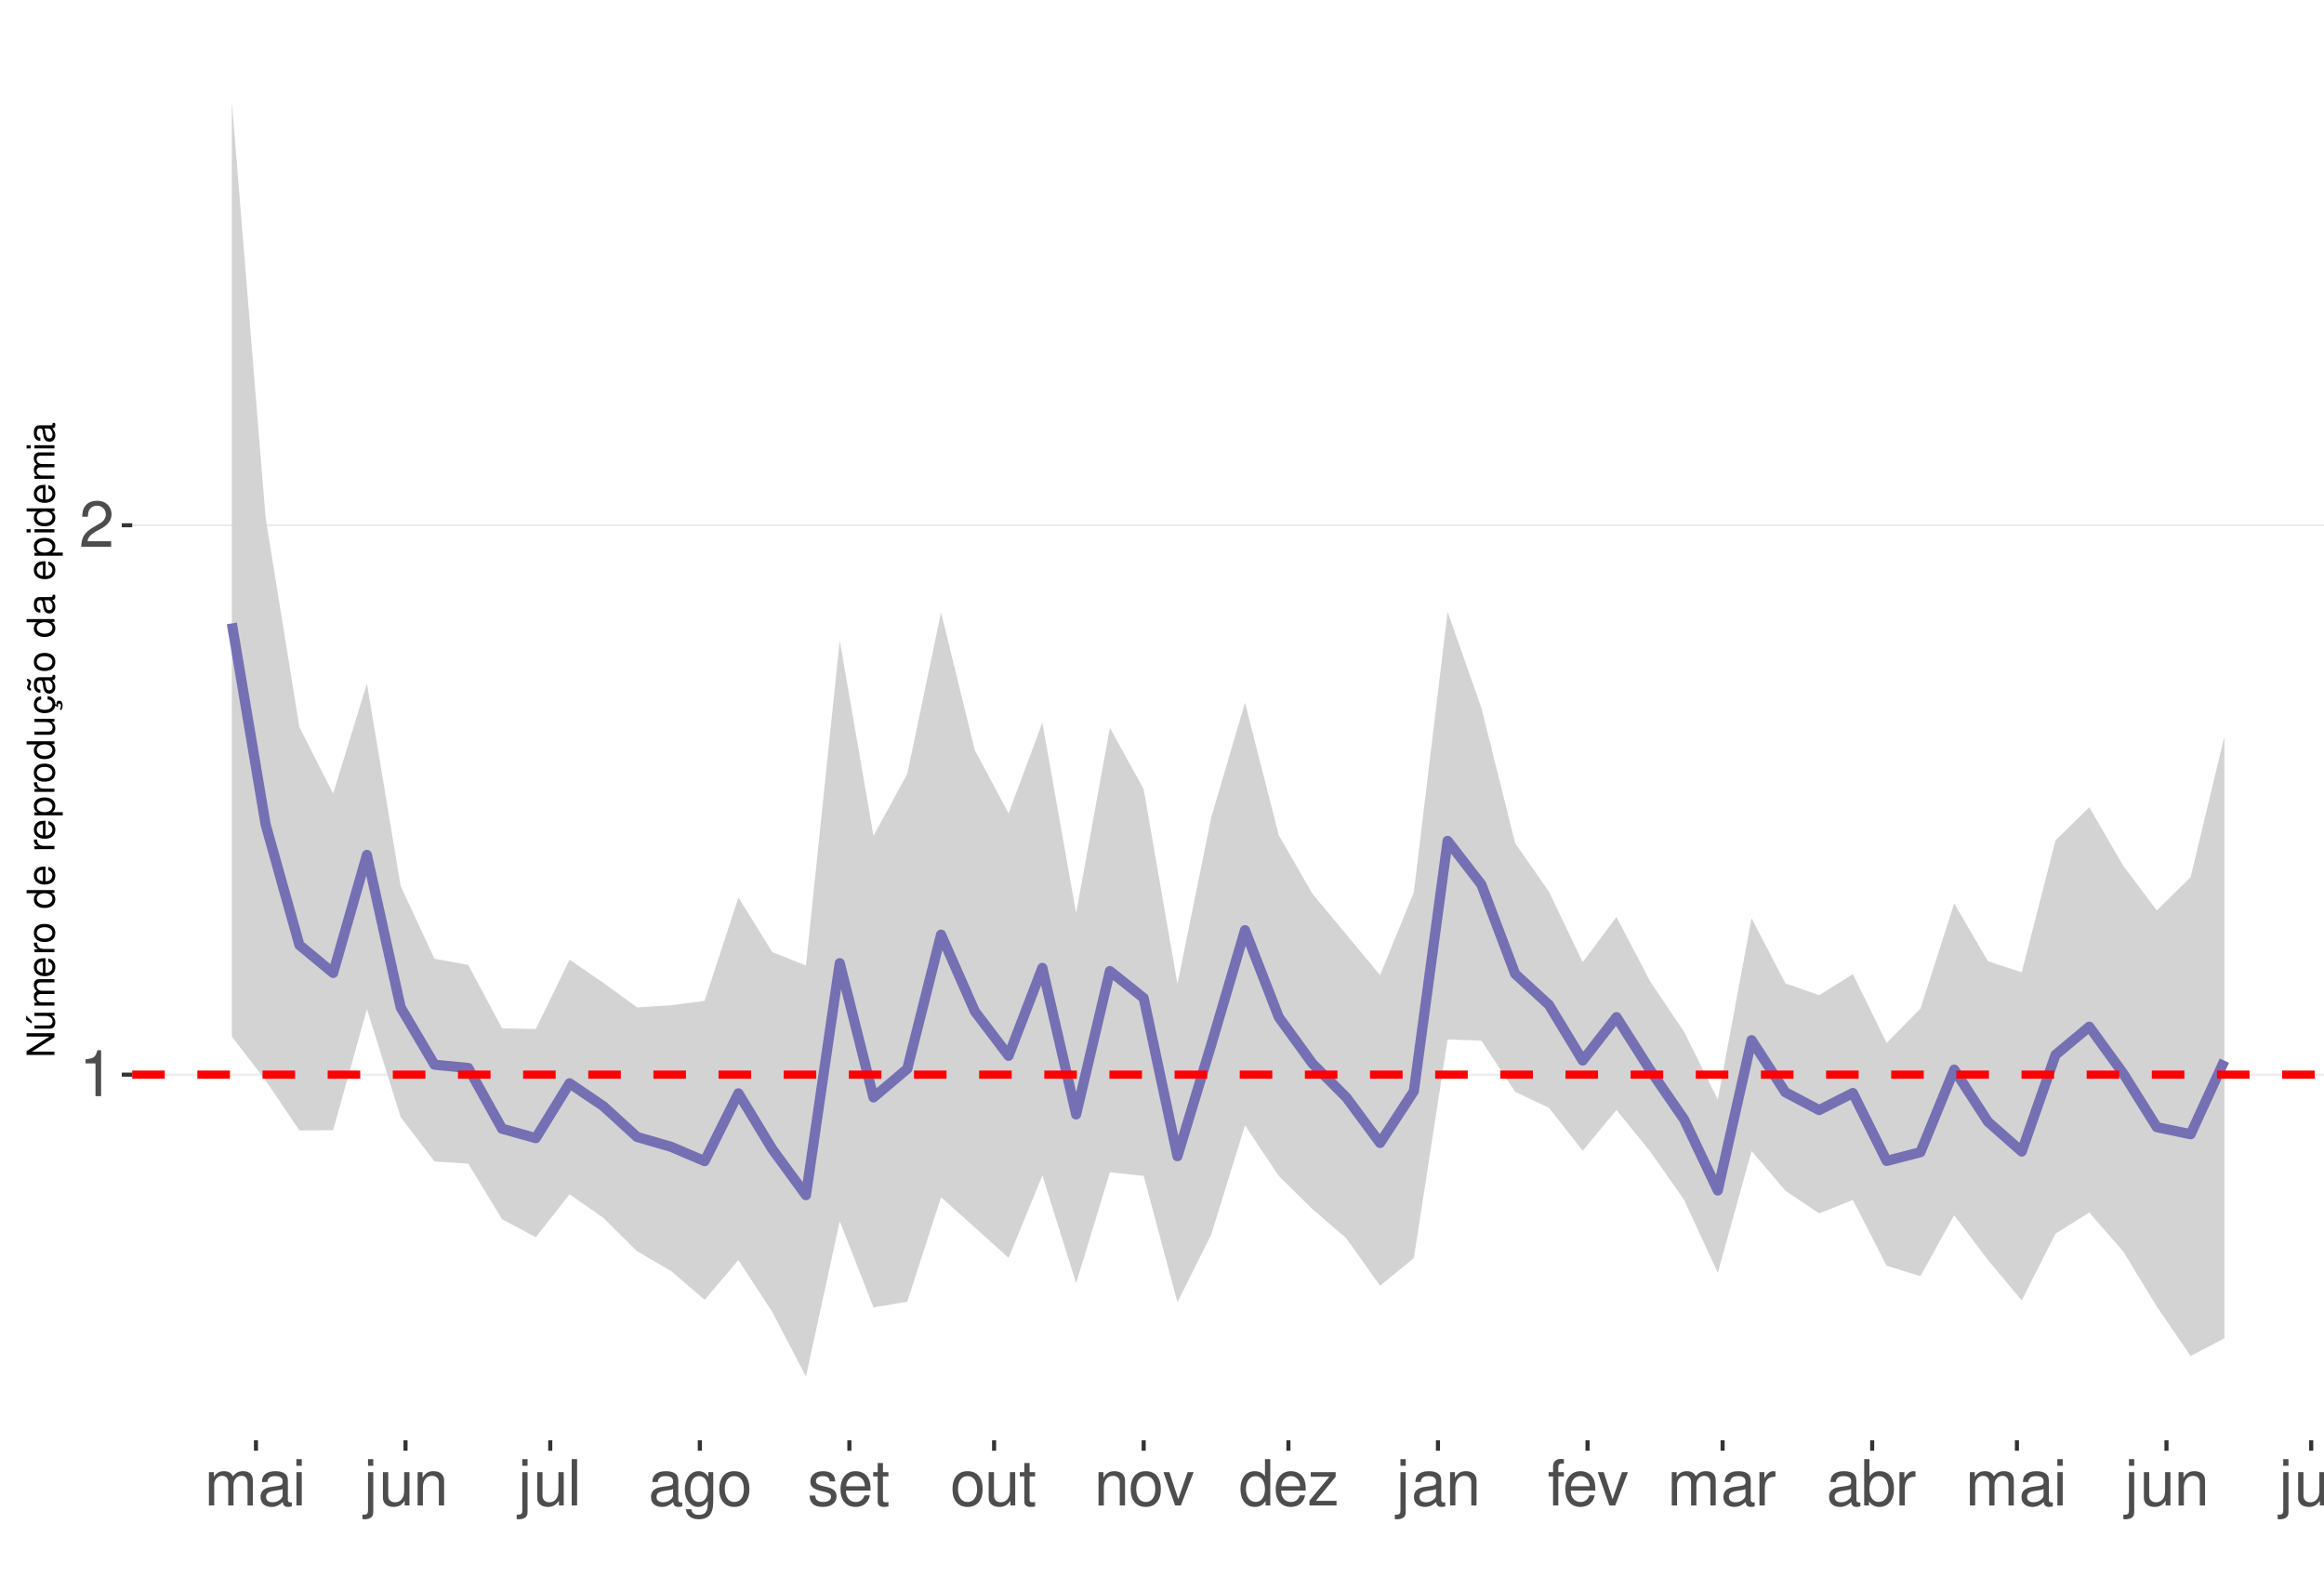
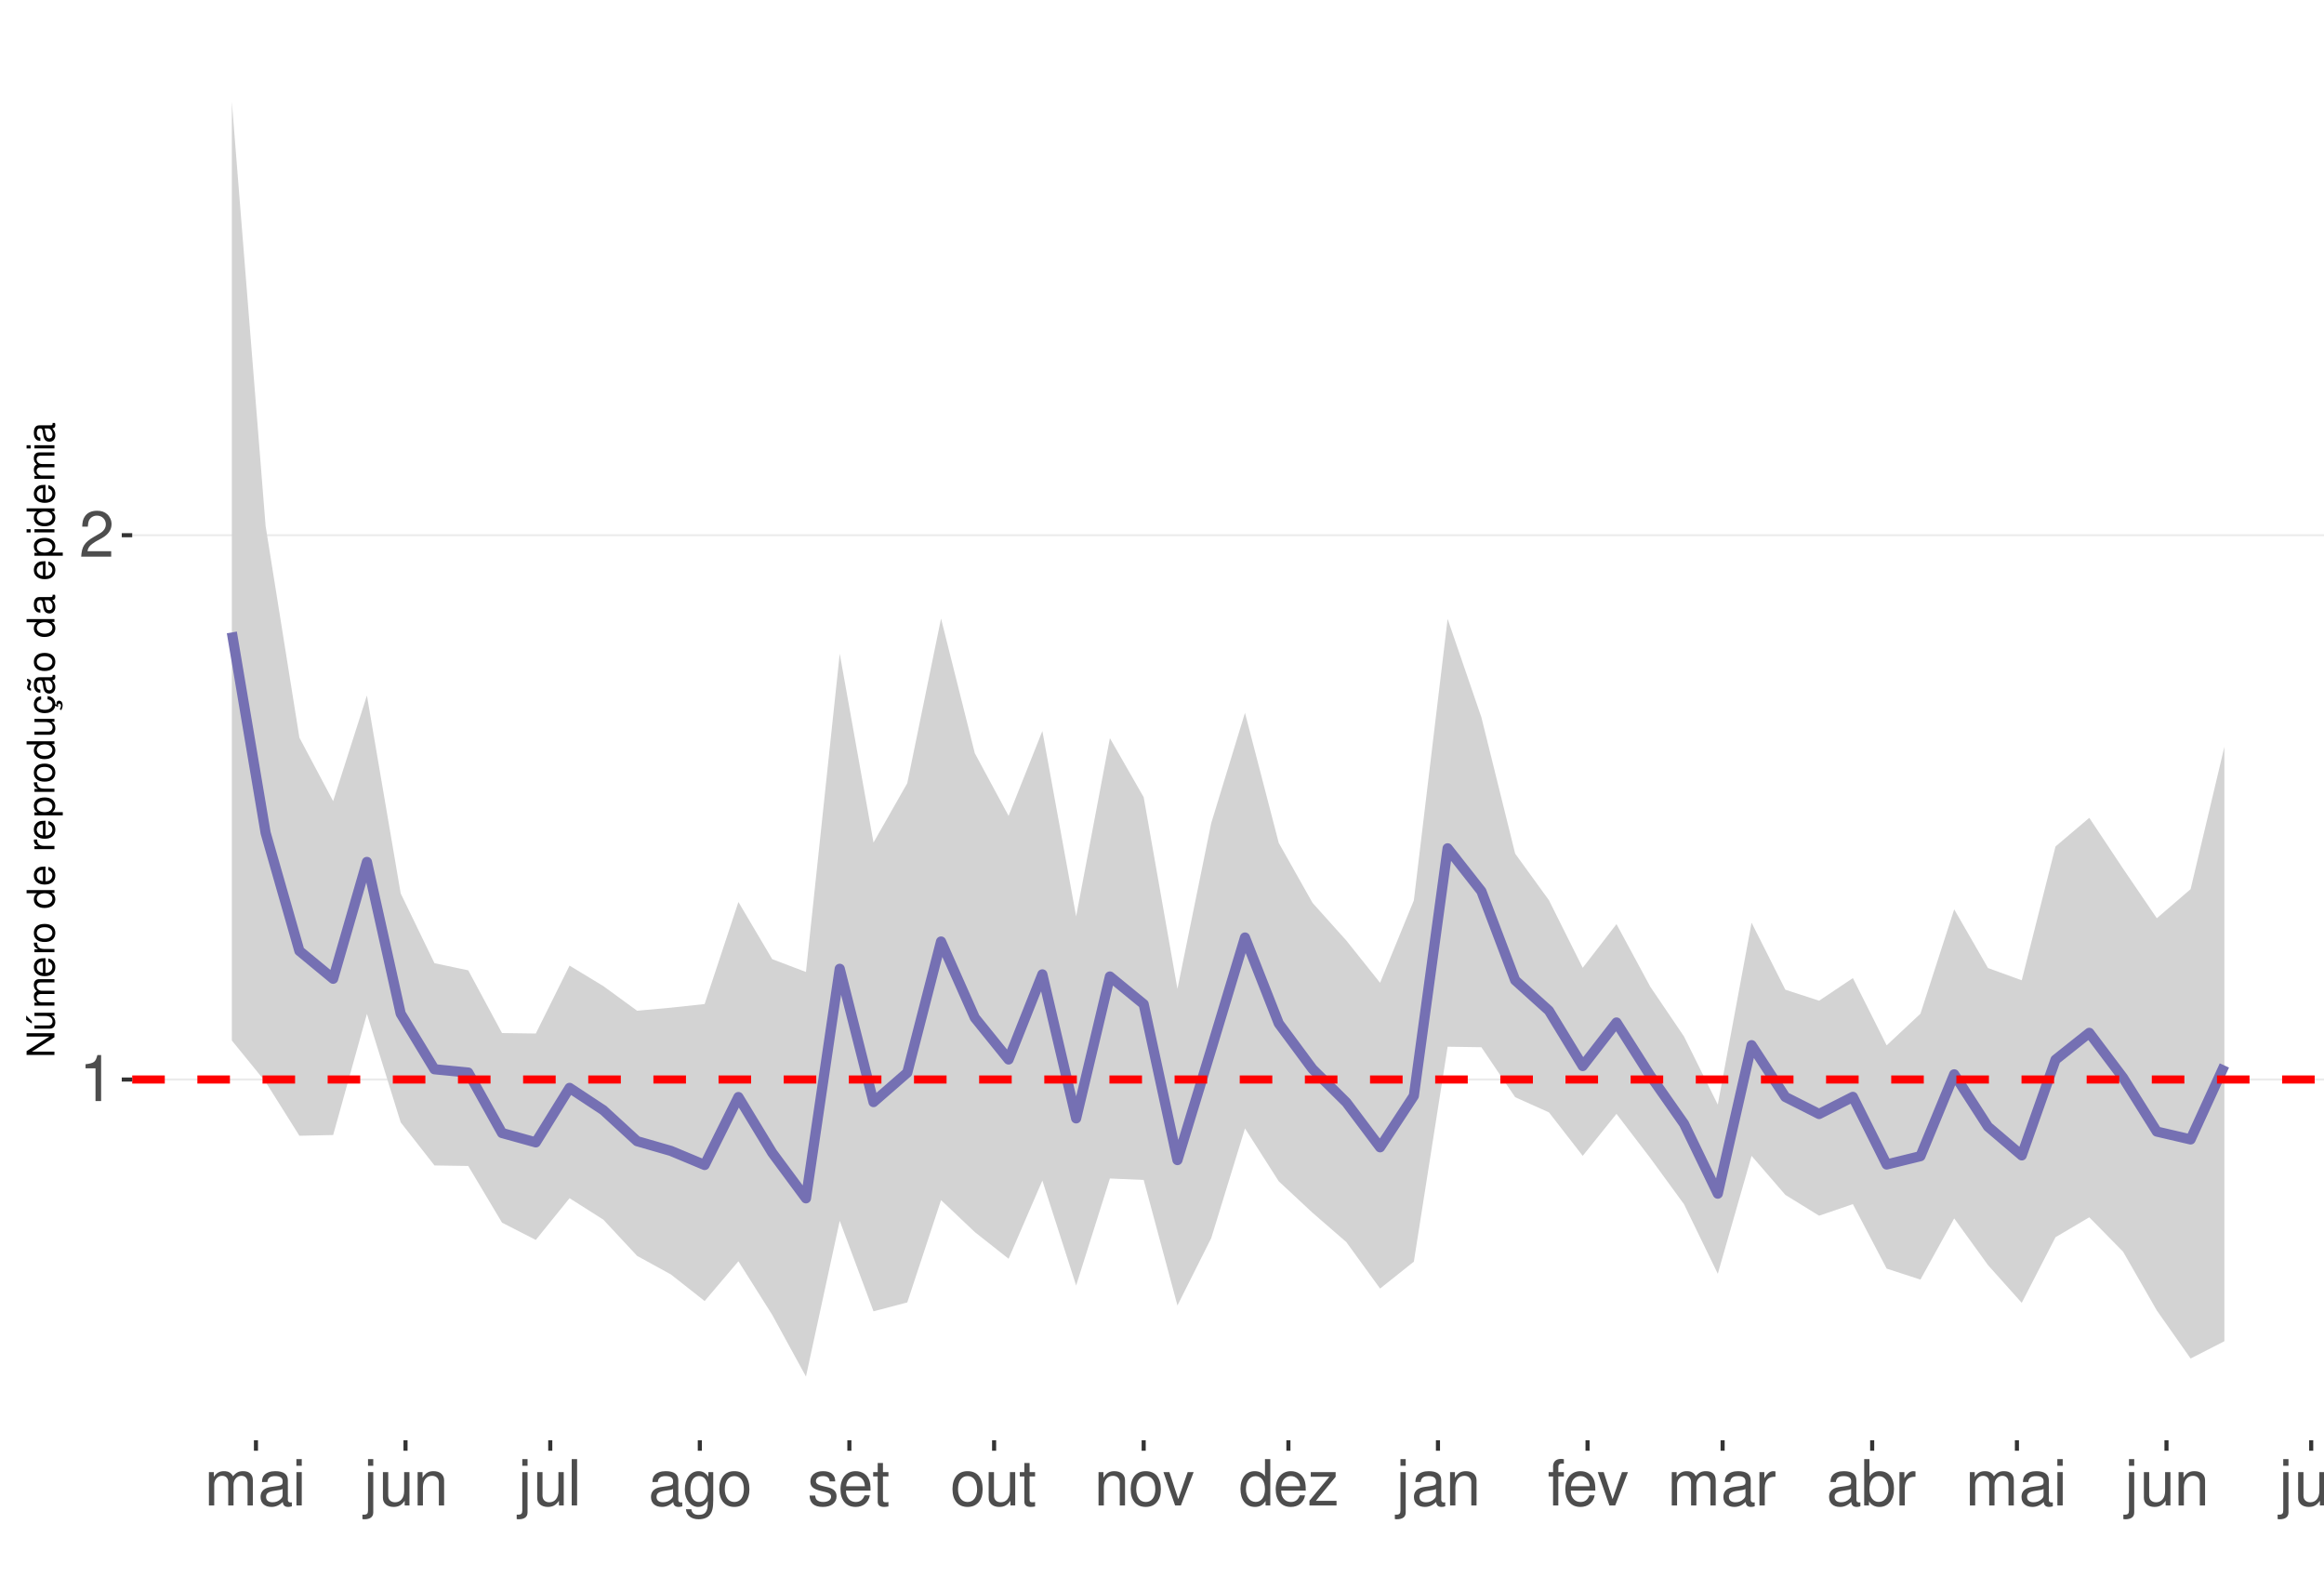
<svg xmlns="http://www.w3.org/2000/svg" xmlns:xlink="http://www.w3.org/1999/xlink" width="609pt" height="413pt" viewBox="0 0 609 413" version="1.1">
  <defs>
    <g>
      <symbol overflow="visible" id="glyph0-0">
        <path style="stroke:none;" d="" />
      </symbol>
      <symbol overflow="visible" id="glyph0-1">
        <path style="stroke:none;" d="M 4.312 -8.578 L 4.312 0 L 5.781 0 L 5.781 -12.047 L 4.812 -12.047 C 4.297 -10.188 3.969 -9.938 1.703 -9.641 L 1.703 -8.578 Z M 4.312 -8.578 " />
      </symbol>
      <symbol overflow="visible" id="glyph0-2">
        <path style="stroke:none;" d="M 8.422 -1.453 L 2.219 -1.453 C 2.359 -2.453 2.891 -3.078 4.344 -3.969 L 6.016 -4.891 C 7.656 -5.812 8.516 -7.047 8.516 -8.531 C 8.516 -9.531 8.109 -10.453 7.406 -11.109 C 6.719 -11.75 5.844 -12.047 4.734 -12.047 C 3.234 -12.047 2.109 -11.516 1.469 -10.484 C 1.047 -9.844 0.859 -9.094 0.828 -7.875 L 2.297 -7.875 C 2.344 -8.688 2.453 -9.172 2.641 -9.578 C 3.031 -10.312 3.797 -10.766 4.688 -10.766 C 6.016 -10.766 7.016 -9.797 7.016 -8.5 C 7.016 -7.531 6.469 -6.703 5.406 -6.094 L 3.875 -5.203 C 1.422 -3.781 0.703 -2.641 0.562 -0.016 L 8.422 -0.016 Z M 8.422 -1.453 " />
      </symbol>
      <symbol overflow="visible" id="glyph0-3">
        <path style="stroke:none;" d="M 1.172 -8.734 L 1.172 0 L 2.562 0 L 2.562 -5.484 C 2.562 -6.75 3.484 -7.766 4.609 -7.766 C 5.641 -7.766 6.234 -7.125 6.234 -6.016 L 6.234 0 L 7.625 0 L 7.625 -5.484 C 7.625 -6.75 8.547 -7.766 9.672 -7.766 C 10.688 -7.766 11.297 -7.109 11.297 -6.016 L 11.297 0 L 12.688 0 L 12.688 -6.547 C 12.688 -8.109 11.797 -8.984 10.156 -8.984 C 9 -8.984 8.297 -8.625 7.484 -7.641 C 6.969 -8.578 6.266 -8.984 5.125 -8.984 C 3.969 -8.984 3.188 -8.547 2.453 -7.5 L 2.453 -8.734 Z M 1.172 -8.734 " />
      </symbol>
      <symbol overflow="visible" id="glyph0-4">
        <path style="stroke:none;" d="M 8.906 -0.812 C 8.766 -0.781 8.688 -0.781 8.609 -0.781 C 8.125 -0.781 7.859 -1.031 7.859 -1.469 L 7.859 -6.594 C 7.859 -8.141 6.734 -8.984 4.578 -8.984 C 3.297 -8.984 2.281 -8.609 1.688 -7.969 C 1.281 -7.516 1.109 -7.016 1.078 -6.141 L 2.484 -6.141 C 2.594 -7.219 3.234 -7.688 4.531 -7.688 C 5.797 -7.688 6.484 -7.234 6.484 -6.391 L 6.484 -6.031 C 6.469 -5.438 6.156 -5.219 5.031 -5.062 C 3.062 -4.812 2.766 -4.75 2.234 -4.531 C 1.219 -4.094 0.703 -3.328 0.703 -2.203 C 0.703 -0.609 1.797 0.391 3.562 0.391 C 4.656 0.391 5.547 0 6.531 -0.906 C 6.625 0 7.062 0.391 7.969 0.391 C 8.266 0.391 8.438 0.344 8.906 0.234 Z M 6.484 -2.75 C 6.484 -2.281 6.344 -2 5.922 -1.609 C 5.359 -1.094 4.688 -0.828 3.859 -0.828 C 2.781 -0.828 2.156 -1.344 2.156 -2.234 C 2.156 -3.141 2.75 -3.609 4.25 -3.828 C 5.734 -4.031 6.016 -4.094 6.484 -4.312 Z M 6.484 -2.75 " />
      </symbol>
      <symbol overflow="visible" id="glyph0-5">
        <path style="stroke:none;" d="M 2.5 -8.734 L 1.109 -8.734 L 1.109 0 L 2.5 0 Z M 2.5 -12.141 L 1.094 -12.141 L 1.094 -10.391 L 2.5 -10.391 Z M 2.5 -12.141 " />
      </symbol>
      <symbol overflow="visible" id="glyph0-6">
        <path style="stroke:none;" d="M 1.172 -8.734 L 1.172 1.266 C 1.172 2.125 0.906 2.422 0.031 2.422 C -0.062 2.422 -0.109 2.422 -0.297 2.406 L -0.297 3.578 C -0.141 3.609 -0.047 3.625 0.172 3.625 C 1.734 3.625 2.547 3.016 2.547 1.812 L 2.547 -8.734 Z M 2.547 -12.141 L 1.172 -12.141 L 1.172 -10.391 L 2.547 -10.391 Z M 2.547 -12.141 " />
      </symbol>
      <symbol overflow="visible" id="glyph0-7">
        <path style="stroke:none;" d="M 8.031 0 L 8.031 -8.734 L 6.641 -8.734 L 6.641 -3.781 C 6.641 -2 5.719 -0.828 4.266 -0.828 C 3.172 -0.828 2.469 -1.5 2.469 -2.547 L 2.469 -8.734 L 1.078 -8.734 L 1.078 -2 C 1.078 -0.547 2.172 0.391 3.859 0.391 C 5.141 0.391 5.969 -0.062 6.781 -1.219 L 6.781 0 Z M 8.031 0 " />
      </symbol>
      <symbol overflow="visible" id="glyph0-8">
        <path style="stroke:none;" d="M 1.172 -8.734 L 1.172 0 L 2.562 0 L 2.562 -4.812 C 2.562 -6.594 3.5 -7.766 4.938 -7.766 C 6.031 -7.766 6.734 -7.094 6.734 -6.047 L 6.734 0 L 8.109 0 L 8.109 -6.594 C 8.109 -8.047 7.031 -8.984 5.344 -8.984 C 4.047 -8.984 3.219 -8.484 2.453 -7.266 L 2.453 -8.734 Z M 1.172 -8.734 " />
      </symbol>
      <symbol overflow="visible" id="glyph0-9">
        <path style="stroke:none;" d="M 2.531 -12.141 L 1.125 -12.141 L 1.125 0 L 2.531 0 Z M 2.531 -12.141 " />
      </symbol>
      <symbol overflow="visible" id="glyph0-10">
        <path style="stroke:none;" d="M 6.734 -8.734 L 6.734 -7.469 C 6.031 -8.516 5.266 -8.984 4.156 -8.984 C 2.047 -8.984 0.578 -7.016 0.578 -4.219 C 0.578 -2.75 0.938 -1.688 1.688 -0.797 C 2.328 -0.031 3.172 0.391 4.062 0.391 C 5.109 0.391 5.859 -0.078 6.594 -1.188 L 6.594 -0.734 C 6.594 1.594 5.953 2.469 4.219 2.469 C 3.031 2.469 2.422 2 2.281 1 L 0.859 1 C 1 2.609 2.281 3.625 4.188 3.625 C 5.469 3.625 6.531 3.219 7.094 2.516 C 7.766 1.703 8.016 0.609 8.016 -1.438 L 8.016 -8.734 Z M 4.297 -7.688 C 5.766 -7.688 6.594 -6.469 6.594 -4.25 C 6.594 -2.125 5.75 -0.906 4.297 -0.906 C 2.859 -0.906 2.031 -2.156 2.031 -4.297 C 2.031 -6.422 2.859 -7.688 4.297 -7.688 Z M 4.297 -7.688 " />
      </symbol>
      <symbol overflow="visible" id="glyph0-11">
        <path style="stroke:none;" d="M 4.531 -8.984 C 2.062 -8.984 0.594 -7.234 0.594 -4.297 C 0.594 -1.344 2.062 0.391 4.547 0.391 C 7.016 0.391 8.5 -1.359 8.5 -4.234 C 8.5 -7.266 7.062 -8.984 4.531 -8.984 Z M 4.547 -7.688 C 6.109 -7.688 7.047 -6.406 7.047 -4.25 C 7.047 -2.188 6.078 -0.906 4.547 -0.906 C 3 -0.906 2.047 -2.188 2.047 -4.297 C 2.047 -6.406 3 -7.688 4.547 -7.688 Z M 4.547 -7.688 " />
      </symbol>
      <symbol overflow="visible" id="glyph0-12">
        <path style="stroke:none;" d="M 7.297 -6.297 C 7.281 -8.016 6.141 -8.984 4.125 -8.984 C 2.094 -8.984 0.781 -7.922 0.781 -6.312 C 0.781 -4.953 1.484 -4.297 3.547 -3.797 L 4.844 -3.484 C 5.812 -3.25 6.203 -2.891 6.203 -2.281 C 6.203 -1.453 5.375 -0.906 4.156 -0.906 C 3.422 -0.906 2.781 -1.109 2.438 -1.484 C 2.219 -1.734 2.109 -1.984 2.031 -2.594 L 0.562 -2.594 C 0.641 -0.578 1.766 0.391 4.047 0.391 C 6.25 0.391 7.641 -0.703 7.641 -2.375 C 7.641 -3.688 6.906 -4.391 5.188 -4.812 L 3.844 -5.125 C 2.719 -5.391 2.234 -5.766 2.234 -6.375 C 2.234 -7.203 2.953 -7.688 4.078 -7.688 C 5.203 -7.688 5.797 -7.219 5.828 -6.297 Z M 7.297 -6.297 " />
      </symbol>
      <symbol overflow="visible" id="glyph0-13">
        <path style="stroke:none;" d="M 8.547 -3.891 C 8.547 -5.234 8.438 -6.031 8.188 -6.672 C 7.625 -8.109 6.297 -8.984 4.656 -8.984 C 2.234 -8.984 0.672 -7.125 0.672 -4.25 C 0.672 -1.359 2.172 0.391 4.625 0.391 C 6.625 0.391 8.016 -0.75 8.359 -2.641 L 6.969 -2.641 C 6.578 -1.5 5.797 -0.906 4.688 -0.906 C 3.797 -0.906 3.047 -1.297 2.578 -2.031 C 2.25 -2.531 2.125 -3.031 2.109 -3.891 Z M 2.156 -5.031 C 2.266 -6.641 3.25 -7.688 4.641 -7.688 C 6.062 -7.688 7.047 -6.594 7.047 -5.031 Z M 2.156 -5.031 " />
      </symbol>
      <symbol overflow="visible" id="glyph0-14">
        <path style="stroke:none;" d="M 4.234 -8.734 L 2.797 -8.734 L 2.797 -11.125 L 1.422 -11.125 L 1.422 -8.734 L 0.234 -8.734 L 0.234 -7.594 L 1.422 -7.594 L 1.422 -1 C 1.422 -0.094 2.016 0.391 3.094 0.391 C 3.469 0.391 3.766 0.344 4.234 0.266 L 4.234 -0.906 C 4.031 -0.844 3.844 -0.828 3.562 -0.828 C 2.969 -0.828 2.797 -1 2.797 -1.609 L 2.797 -7.594 L 4.234 -7.594 Z M 4.234 -8.734 " />
      </symbol>
      <symbol overflow="visible" id="glyph0-15">
        <path style="stroke:none;" d="M 4.75 0 L 8.094 -8.734 L 6.531 -8.734 L 4.062 -1.656 L 1.734 -8.734 L 0.172 -8.734 L 3.234 0 Z M 4.75 0 " />
      </symbol>
      <symbol overflow="visible" id="glyph0-16">
        <path style="stroke:none;" d="M 8.25 -12.141 L 6.859 -12.141 L 6.859 -7.625 C 6.281 -8.516 5.344 -8.984 4.188 -8.984 C 1.922 -8.984 0.438 -7.156 0.438 -4.375 C 0.438 -1.438 1.859 0.391 4.234 0.391 C 5.438 0.391 6.266 -0.062 7.016 -1.156 L 7.016 0 L 8.25 0 Z M 4.406 -7.672 C 5.906 -7.672 6.859 -6.359 6.859 -4.266 C 6.859 -2.25 5.891 -0.922 4.438 -0.922 C 2.891 -0.922 1.875 -2.266 1.875 -4.297 C 1.875 -6.328 2.891 -7.672 4.406 -7.672 Z M 4.406 -7.672 " />
      </symbol>
      <symbol overflow="visible" id="glyph0-17">
        <path style="stroke:none;" d="M 7.375 -8.734 L 0.859 -8.734 L 0.859 -7.516 L 5.734 -7.516 L 0.516 -1.25 L 0.516 0 L 7.609 0 L 7.609 -1.219 L 2.203 -1.219 L 7.375 -7.5 Z M 7.375 -8.734 " />
      </symbol>
      <symbol overflow="visible" id="glyph0-18">
        <path style="stroke:none;" d="M 4.297 -8.734 L 2.844 -8.734 L 2.844 -10.094 C 2.844 -10.672 3.172 -10.969 3.812 -10.969 C 3.938 -10.969 3.984 -10.969 4.297 -10.953 L 4.297 -12.109 C 3.984 -12.172 3.797 -12.188 3.516 -12.188 C 2.234 -12.188 1.469 -11.453 1.469 -10.203 L 1.469 -8.734 L 0.297 -8.734 L 0.297 -7.594 L 1.469 -7.594 L 1.469 0 L 2.844 0 L 2.844 -7.594 L 4.297 -7.594 Z M 4.297 -8.734 " />
      </symbol>
      <symbol overflow="visible" id="glyph0-19">
        <path style="stroke:none;" d="M 1.156 -8.734 L 1.156 0 L 2.547 0 L 2.547 -4.531 C 2.562 -6.625 3.438 -7.562 5.344 -7.516 L 5.344 -8.922 C 5.109 -8.969 4.984 -8.984 4.812 -8.984 C 3.922 -8.984 3.234 -8.438 2.438 -7.141 L 2.438 -8.734 Z M 1.156 -8.734 " />
      </symbol>
      <symbol overflow="visible" id="glyph0-20">
        <path style="stroke:none;" d="M 0.906 -12.141 L 0.906 0 L 2.156 0 L 2.156 -1.109 C 2.812 -0.094 3.703 0.391 4.906 0.391 C 7.219 0.391 8.719 -1.5 8.719 -4.391 C 8.719 -7.234 7.297 -8.984 4.984 -8.984 C 3.781 -8.984 2.938 -8.531 2.281 -7.547 L 2.281 -12.141 Z M 4.719 -7.672 C 6.266 -7.672 7.266 -6.328 7.266 -4.25 C 7.266 -2.266 6.234 -0.922 4.719 -0.922 C 3.234 -0.922 2.281 -2.25 2.281 -4.297 C 2.281 -6.344 3.234 -7.672 4.719 -7.672 Z M 4.719 -7.672 " />
      </symbol>
      <symbol overflow="visible" id="glyph1-0">
        <path style="stroke:none;" d="" />
      </symbol>
      <symbol overflow="visible" id="glyph1-1">
        <path style="stroke:none;" d="M -7.297 -6.453 L -7.297 -5.578 L -1.328 -5.578 L -7.297 -1.766 L -7.297 -0.766 L 0 -0.766 L 0 -1.641 L -5.906 -1.641 L 0 -5.406 L 0 -6.453 Z M -7.297 -6.453 " />
      </symbol>
      <symbol overflow="visible" id="glyph1-2">
        <path style="stroke:none;" d="M 0 -4.812 L -5.234 -4.812 L -5.234 -3.984 L -2.266 -3.984 C -1.203 -3.984 -0.5 -3.438 -0.5 -2.562 C -0.5 -1.906 -0.906 -1.484 -1.531 -1.484 L -5.234 -1.484 L -5.234 -0.656 L -1.203 -0.656 C -0.328 -0.656 0.234 -1.297 0.234 -2.312 C 0.234 -3.094 -0.047 -3.578 -0.734 -4.062 L 0 -4.062 Z M -7.406 -2.953 L -5.922 -2 L -5.922 -2.594 L -7.406 -4.094 Z M -7.406 -2.953 " />
      </symbol>
      <symbol overflow="visible" id="glyph1-3">
        <path style="stroke:none;" d="M -5.234 -0.703 L 0 -0.703 L 0 -1.547 L -3.297 -1.547 C -4.047 -1.547 -4.656 -2.094 -4.656 -2.766 C -4.656 -3.391 -4.281 -3.734 -3.609 -3.734 L 0 -3.734 L 0 -4.578 L -3.297 -4.578 C -4.047 -4.578 -4.656 -5.125 -4.656 -5.812 C -4.656 -6.422 -4.266 -6.781 -3.609 -6.781 L 0 -6.781 L 0 -7.625 L -3.938 -7.625 C -4.875 -7.625 -5.391 -7.078 -5.391 -6.094 C -5.391 -5.406 -5.188 -4.984 -4.594 -4.484 C -5.156 -4.188 -5.391 -3.766 -5.391 -3.078 C -5.391 -2.375 -5.125 -1.906 -4.5 -1.469 L -5.234 -1.469 Z M -5.234 -0.703 " />
      </symbol>
      <symbol overflow="visible" id="glyph1-4">
        <path style="stroke:none;" d="M -2.344 -5.125 C -3.141 -5.125 -3.625 -5.062 -4.016 -4.922 C -4.875 -4.578 -5.391 -3.781 -5.391 -2.797 C -5.391 -1.344 -4.281 -0.406 -2.547 -0.406 C -0.812 -0.406 0.234 -1.297 0.234 -2.781 C 0.234 -3.984 -0.453 -4.812 -1.594 -5.016 L -1.594 -4.188 C -0.906 -3.953 -0.547 -3.484 -0.547 -2.812 C -0.547 -2.281 -0.781 -1.828 -1.219 -1.547 C -1.516 -1.344 -1.812 -1.281 -2.344 -1.266 Z M -3.016 -1.297 C -3.984 -1.359 -4.625 -1.953 -4.625 -2.797 C -4.625 -3.641 -3.953 -4.234 -3.016 -4.234 Z M -3.016 -1.297 " />
      </symbol>
      <symbol overflow="visible" id="glyph1-5">
        <path style="stroke:none;" d="M -5.234 -0.688 L 0 -0.688 L 0 -1.531 L -2.719 -1.531 C -3.984 -1.547 -4.547 -2.062 -4.516 -3.203 L -5.359 -3.203 C -5.375 -3.062 -5.391 -2.984 -5.391 -2.891 C -5.391 -2.344 -5.062 -1.938 -4.297 -1.453 L -5.234 -1.453 Z M -5.234 -0.688 " />
      </symbol>
      <symbol overflow="visible" id="glyph1-6">
        <path style="stroke:none;" d="M -5.391 -2.719 C -5.391 -1.234 -4.344 -0.359 -2.578 -0.359 C -0.812 -0.359 0.234 -1.234 0.234 -2.734 C 0.234 -4.203 -0.812 -5.094 -2.547 -5.094 C -4.359 -5.094 -5.391 -4.234 -5.391 -2.719 Z M -4.625 -2.734 C -4.625 -3.672 -3.844 -4.234 -2.547 -4.234 C -1.312 -4.234 -0.547 -3.656 -0.547 -2.734 C -0.547 -1.797 -1.312 -1.234 -2.578 -1.234 C -3.844 -1.234 -4.625 -1.797 -4.625 -2.734 Z M -4.625 -2.734 " />
      </symbol>
      <symbol overflow="visible" id="glyph1-7">
        <path style="stroke:none;" d="" />
      </symbol>
      <symbol overflow="visible" id="glyph1-8">
        <path style="stroke:none;" d="M -7.297 -4.953 L -7.297 -4.125 L -4.578 -4.125 C -5.109 -3.766 -5.391 -3.203 -5.391 -2.516 C -5.391 -1.156 -4.297 -0.266 -2.625 -0.266 C -0.859 -0.266 0.234 -1.125 0.234 -2.547 C 0.234 -3.266 -0.047 -3.766 -0.688 -4.203 L 0 -4.203 L 0 -4.953 Z M -4.609 -2.656 C -4.609 -3.547 -3.812 -4.125 -2.562 -4.125 C -1.344 -4.125 -0.547 -3.547 -0.547 -2.656 C -0.547 -1.734 -1.359 -1.125 -2.578 -1.125 C -3.797 -1.125 -4.609 -1.734 -4.609 -2.656 Z M -4.609 -2.656 " />
      </symbol>
      <symbol overflow="visible" id="glyph1-9">
        <path style="stroke:none;" d="M 2.188 -0.547 L 2.188 -1.375 L -0.547 -1.375 C -0.016 -1.812 0.234 -2.312 0.234 -2.984 C 0.234 -4.344 -0.859 -5.234 -2.531 -5.234 C -4.297 -5.234 -5.391 -4.375 -5.391 -2.984 C -5.391 -2.266 -5.062 -1.703 -4.453 -1.312 L -5.234 -1.312 L -5.234 -0.547 Z M -4.609 -2.844 C -4.609 -3.766 -3.797 -4.359 -2.547 -4.359 C -1.359 -4.359 -0.547 -3.75 -0.547 -2.844 C -0.547 -1.953 -1.344 -1.375 -2.578 -1.375 C -3.812 -1.375 -4.609 -1.953 -4.609 -2.844 Z M -4.609 -2.844 " />
      </symbol>
      <symbol overflow="visible" id="glyph1-10">
        <path style="stroke:none;" d="M 0 -4.812 L -5.234 -4.812 L -5.234 -3.984 L -2.266 -3.984 C -1.203 -3.984 -0.5 -3.438 -0.5 -2.562 C -0.5 -1.906 -0.906 -1.484 -1.531 -1.484 L -5.234 -1.484 L -5.234 -0.656 L -1.203 -0.656 C -0.328 -0.656 0.234 -1.297 0.234 -2.312 C 0.234 -3.094 -0.047 -3.578 -0.734 -4.062 L 0 -4.062 Z M 0 -4.812 " />
      </symbol>
      <symbol overflow="visible" id="glyph1-11">
        <path style="stroke:none;" d="M 0.234 -2.641 C 0.234 -3.875 -0.547 -4.703 -1.797 -4.766 L -1.797 -3.938 C -0.953 -3.797 -0.531 -3.359 -0.531 -2.656 C -0.531 -1.734 -1.281 -1.188 -2.516 -1.188 C -3.844 -1.188 -4.625 -1.719 -4.625 -2.625 C -4.625 -3.328 -4.203 -3.766 -3.484 -3.875 L -3.484 -4.703 C -3.984 -4.672 -4.312 -4.562 -4.609 -4.359 C -5.094 -4 -5.391 -3.375 -5.391 -2.641 C -5.391 -1.219 -4.266 -0.312 -2.531 -0.312 C -1.469 -0.312 -0.625 -0.672 -0.156 -1.312 C 0.047 -1.594 0.125 -1.812 0.203 -2.25 L 0.922 -1.938 L 0.984 -2.062 C 0.938 -2.188 0.906 -2.25 0.906 -2.375 C 0.906 -2.656 1.047 -2.828 1.281 -2.828 C 1.547 -2.828 1.734 -2.594 1.734 -2.297 C 1.734 -2.031 1.672 -1.844 1.438 -1.406 L 1.406 -1.312 L 1.812 -1.094 C 2.078 -1.75 2.141 -1.953 2.141 -2.344 C 2.141 -3.109 1.781 -3.578 1.203 -3.578 C 0.781 -3.578 0.547 -3.297 0.547 -2.797 C 0.547 -2.703 0.547 -2.641 0.562 -2.516 Z M 0.234 -2.641 " />
      </symbol>
      <symbol overflow="visible" id="glyph1-12">
        <path style="stroke:none;" d="M -0.484 -5.344 C -0.469 -5.266 -0.469 -5.219 -0.469 -5.172 C -0.469 -4.875 -0.625 -4.719 -0.875 -4.719 L -3.953 -4.719 C -4.891 -4.719 -5.391 -4.047 -5.391 -2.75 C -5.391 -1.984 -5.172 -1.375 -4.781 -1.016 C -4.516 -0.766 -4.203 -0.672 -3.688 -0.656 L -3.688 -1.484 C -4.328 -1.562 -4.625 -1.938 -4.625 -2.719 C -4.625 -3.484 -4.344 -3.891 -3.844 -3.891 L -3.625 -3.891 C -3.266 -3.875 -3.125 -3.703 -3.047 -3.016 C -2.891 -1.844 -2.844 -1.656 -2.719 -1.344 C -2.453 -0.734 -2 -0.422 -1.312 -0.422 C -0.375 -0.422 0.234 -1.078 0.234 -2.141 C 0.234 -2.797 0 -3.328 -0.547 -3.922 C 0 -3.984 0.234 -4.234 0.234 -4.781 C 0.234 -4.953 0.203 -5.062 0.141 -5.344 Z M -1.656 -3.891 C -1.375 -3.891 -1.203 -3.812 -0.969 -3.562 C -0.656 -3.219 -0.5 -2.812 -0.5 -2.312 C -0.5 -1.672 -0.812 -1.297 -1.344 -1.297 C -1.891 -1.297 -2.172 -1.656 -2.297 -2.547 C -2.422 -3.438 -2.453 -3.609 -2.594 -3.891 Z M -7.172 -3.75 C -6.922 -3.672 -6.812 -3.547 -6.812 -3.375 C -6.812 -3.25 -6.875 -2.984 -6.984 -2.734 C -7.156 -2.312 -7.172 -2.25 -7.172 -2.047 C -7.172 -1.594 -6.797 -1.297 -6.141 -1.188 L -6.141 -1.766 C -6.375 -1.812 -6.5 -1.938 -6.5 -2.094 C -6.5 -2.203 -6.469 -2.344 -6.375 -2.578 C -6.156 -3.156 -6.125 -3.234 -6.125 -3.438 C -6.125 -3.922 -6.484 -4.219 -7.172 -4.312 Z M -7.172 -3.75 " />
      </symbol>
      <symbol overflow="visible" id="glyph1-13">
        <path style="stroke:none;" d="M -0.484 -5.344 C -0.469 -5.266 -0.469 -5.219 -0.469 -5.172 C -0.469 -4.875 -0.625 -4.719 -0.875 -4.719 L -3.953 -4.719 C -4.891 -4.719 -5.391 -4.047 -5.391 -2.75 C -5.391 -1.984 -5.172 -1.375 -4.781 -1.016 C -4.516 -0.766 -4.203 -0.672 -3.688 -0.656 L -3.688 -1.484 C -4.328 -1.562 -4.625 -1.938 -4.625 -2.719 C -4.625 -3.484 -4.344 -3.891 -3.844 -3.891 L -3.625 -3.891 C -3.266 -3.875 -3.125 -3.703 -3.047 -3.016 C -2.891 -1.844 -2.844 -1.656 -2.719 -1.344 C -2.453 -0.734 -2 -0.422 -1.312 -0.422 C -0.375 -0.422 0.234 -1.078 0.234 -2.141 C 0.234 -2.797 0 -3.328 -0.547 -3.922 C 0 -3.984 0.234 -4.234 0.234 -4.781 C 0.234 -4.953 0.203 -5.062 0.141 -5.344 Z M -1.656 -3.891 C -1.375 -3.891 -1.203 -3.812 -0.969 -3.562 C -0.656 -3.219 -0.5 -2.812 -0.5 -2.312 C -0.5 -1.672 -0.812 -1.297 -1.344 -1.297 C -1.891 -1.297 -2.172 -1.656 -2.297 -2.547 C -2.422 -3.438 -2.453 -3.609 -2.594 -3.891 Z M -1.656 -3.891 " />
      </symbol>
      <symbol overflow="visible" id="glyph1-14">
        <path style="stroke:none;" d="M -5.234 -1.5 L -5.234 -0.672 L 0 -0.672 L 0 -1.5 Z M -7.297 -1.5 L -7.297 -0.656 L -6.234 -0.656 L -6.234 -1.5 Z M -7.297 -1.5 " />
      </symbol>
    </g>
    <clipPath id="clip1">
      <path d="M 34.645 9.961 L 609 9.961 L 609 377.328 L 34.645 377.328 Z M 34.645 9.961 " />
    </clipPath>
    <clipPath id="clip2">
-       <path d="M 34.645 281 L 609 281 L 609 282 L 34.645 282 Z M 34.645 281 " />
+       <path d="M 34.645 282 L 609 282 L 609 284 L 34.645 284 Z M 34.645 282 " />
    </clipPath>
    <clipPath id="clip3">
-       <path d="M 34.645 137 L 609 137 L 609 138 L 34.645 138 Z M 34.645 137 " />
+       <path d="M 34.645 139 L 609 139 L 609 141 L 34.645 141 Z M 34.645 139 " />
    </clipPath>
    <clipPath id="clip4">
-       <path d="M 34.645 280 L 609 280 L 609 283 L 34.645 283 Z M 34.645 280 " />
+       <path d="M 34.645 281 L 609 281 L 609 284 L 34.645 284 Z M 34.645 281 " />
    </clipPath>
  </defs>
  <g id="surface68">
    <rect x="0" y="0" width="609" height="413" style="fill:rgb(100%,100%,100%);fill-opacity:1;stroke:none;" />
    <rect x="0" y="0" width="609" height="413" style="fill:rgb(100%,100%,100%);fill-opacity:1;stroke:none;" />
    <path style="fill:none;stroke-width:1.067;stroke-linecap:round;stroke-linejoin:round;stroke:rgb(100%,100%,100%);stroke-opacity:1;stroke-miterlimit:10;" d="M 0 413 L 609 413 L 609 0 L 0 0 Z M 0 413 " />
    <g clip-path="url(#clip1)" clip-rule="nonzero">
      <path style=" stroke:none;fill-rule:nonzero;fill:rgb(100%,100%,100%);fill-opacity:1;" d="M 34.645 377.328 L 609 377.328 L 609 9.961 L 34.645 9.961 Z M 34.645 377.328 " />
    </g>
    <g clip-path="url(#clip2)" clip-rule="nonzero">
-       <path style="fill:none;stroke-width:0.533;stroke-linecap:butt;stroke-linejoin:round;stroke:rgb(92.157%,92.157%,92.157%);stroke-opacity:1;stroke-miterlimit:10;" d="M 34.645 281.539 L 609 281.539 " />
+       <path style="fill:none;stroke-width:0.533;stroke-linecap:butt;stroke-linejoin:round;stroke:rgb(92.157%,92.157%,92.157%);stroke-opacity:1;stroke-miterlimit:10;" d="M 34.645 282.816 L 609 282.816 " />
    </g>
    <g clip-path="url(#clip3)" clip-rule="nonzero">
-       <path style="fill:none;stroke-width:0.533;stroke-linecap:butt;stroke-linejoin:round;stroke:rgb(92.157%,92.157%,92.157%);stroke-opacity:1;stroke-miterlimit:10;" d="M 34.645 137.609 L 609 137.609 " />
-     </g>
-     <path style=" stroke:none;fill-rule:nonzero;fill:rgb(82.745%,82.745%,82.745%);fill-opacity:1;" d="M 60.754 26.66 L 69.602 135.633 L 78.453 190.496 L 87.301 207.914 L 96.152 179.059 L 105 232.164 L 113.852 251.18 L 122.699 252.789 L 131.551 269.379 L 140.402 269.598 L 149.25 251.422 L 158.102 257.488 L 166.949 263.926 L 175.801 263.359 L 184.648 262.207 L 193.5 235.125 L 202.352 249.41 L 211.199 252.945 L 220.051 167.805 L 228.898 218.961 L 237.75 202.766 L 246.598 160.418 L 255.449 196.543 L 264.297 213.09 L 273.148 189.324 L 282 239.242 L 290.848 190.699 L 299.699 206.758 L 308.547 257.773 L 317.398 214.164 L 326.246 184.082 L 335.098 218.812 L 343.945 234.203 L 352.797 244.828 L 361.648 255.484 L 370.496 233.758 L 379.348 160.312 L 388.195 185.453 L 397.047 220.914 L 405.895 233.605 L 414.746 252.082 L 423.598 240.242 L 432.445 257.156 L 441.297 270.297 L 450.145 288.059 L 458.996 240.555 L 467.844 257.602 L 476.695 260.711 L 485.543 255.215 L 494.395 273.262 L 503.246 264.254 L 512.094 236.68 L 520.945 251.828 L 529.793 254.723 L 538.645 220.184 L 547.492 211.465 L 556.344 226.762 L 565.191 238.523 L 574.043 229.809 L 582.895 192.973 L 582.895 350.617 L 574.043 355.25 L 565.191 342.301 L 556.344 327.797 L 547.492 317.664 L 538.645 323.191 L 529.793 340.668 L 520.945 330.125 L 512.094 318.379 L 503.246 334.32 L 494.395 331.609 L 485.543 314.359 L 476.695 317.891 L 467.844 311.93 L 458.996 301.555 L 450.145 333.465 L 441.297 314.312 L 432.445 301.703 L 423.598 290.781 L 414.746 301.473 L 405.895 290.219 L 397.047 286.051 L 388.195 272.629 L 379.348 272.328 L 370.496 329.602 L 361.648 336.84 L 352.797 324.406 L 343.945 316.797 L 335.098 308.078 L 326.246 294.832 L 317.398 323.453 L 308.547 341.152 L 299.699 308.07 L 290.848 307.129 L 282 336.16 L 273.148 307.949 L 264.297 329.555 L 255.449 321.578 L 246.598 313.652 L 237.75 341.02 L 228.898 342.52 L 220.051 319.938 L 211.199 360.629 L 202.352 343.688 L 193.5 330.105 L 184.648 340.543 L 175.801 332.945 L 166.949 327.805 L 158.102 319.047 L 149.25 312.891 L 140.402 324.137 L 131.551 319.398 L 122.699 304.855 L 113.852 304.289 L 105 292.68 L 96.152 264.359 L 87.301 296.086 L 78.453 296.16 L 69.602 283.031 L 60.754 271.582 Z M 60.754 26.66 " />
-     <path style="fill:none;stroke-width:2.667;stroke-linecap:butt;stroke-linejoin:round;stroke:rgb(45.882%,43.922%,70.196%);stroke-opacity:1;stroke-miterlimit:10;" d="M 60.754 163.32 L 69.602 215.98 L 78.453 247.57 L 87.301 254.898 L 96.152 223.984 L 105 263.93 L 113.852 278.93 L 122.699 279.793 L 131.551 295.691 L 140.402 298.168 L 149.25 283.805 L 158.102 289.793 L 166.949 297.867 L 175.801 300.422 L 184.648 304.195 L 193.5 286.434 L 202.352 301.023 L 211.199 313.105 L 220.051 252.34 L 228.898 287.496 L 237.75 280.012 L 246.598 244.863 L 255.449 264.953 L 264.297 276.598 L 273.148 253.574 L 282 291.953 L 290.848 254.402 L 299.699 261.477 L 308.547 302.902 L 317.398 273.723 L 326.246 243.699 L 335.098 266.477 L 343.945 278.656 L 352.797 287.5 L 361.648 299.434 L 370.496 285.875 L 379.348 220.301 L 388.195 231.73 L 397.047 255.141 L 405.895 263.254 L 414.746 277.836 L 423.598 266.477 L 432.445 280.387 L 441.297 293.234 L 450.145 311.875 L 458.996 272.508 L 467.844 286.148 L 476.695 290.816 L 485.543 286.355 L 494.395 304.137 L 503.246 301.855 L 512.094 280.227 L 520.945 293.883 L 529.793 301.676 L 538.645 276.359 L 547.492 268.984 L 556.344 281.168 L 565.191 295.297 L 574.043 297.145 L 582.895 277.867 " />
+       <path style="fill:none;stroke-width:0.533;stroke-linecap:butt;stroke-linejoin:round;stroke:rgb(92.157%,92.157%,92.157%);stroke-opacity:1;stroke-miterlimit:10;" d="M 34.645 140.215 L 609 140.215 " />
+     </g>
+     <path style=" stroke:none;fill-rule:nonzero;fill:rgb(82.745%,82.745%,82.745%);fill-opacity:1;" d="M 60.754 26.66 L 69.602 137.816 L 78.453 193.242 L 87.301 209.891 L 96.152 182.203 L 105 234.055 L 113.852 252.34 L 122.699 254.207 L 131.551 270.641 L 140.402 270.762 L 149.25 252.973 L 158.102 258.34 L 166.949 264.797 L 175.801 263.992 L 184.648 263.039 L 193.5 236.309 L 202.352 251.277 L 211.199 254.641 L 220.051 171.262 L 228.898 220.742 L 237.75 205.18 L 246.598 162.059 L 255.449 197.336 L 264.297 213.746 L 273.148 191.516 L 282 240.078 L 290.848 193.391 L 299.699 208.852 L 308.547 259.078 L 317.398 215.648 L 326.246 186.754 L 335.098 220.832 L 343.945 236.531 L 352.797 246.395 L 361.648 257.477 L 370.496 235.898 L 379.348 162.145 L 388.195 187.922 L 397.047 223.637 L 405.895 235.84 L 414.746 253.547 L 423.598 242.102 L 432.445 258.488 L 441.297 271.551 L 450.145 289.398 L 458.996 241.73 L 467.844 259.285 L 476.695 262.168 L 485.543 256.242 L 494.395 273.867 L 503.246 265.574 L 512.094 238.238 L 520.945 253.602 L 529.793 256.82 L 538.645 221.762 L 547.492 214.258 L 556.344 227.566 L 565.191 240.562 L 574.043 232.945 L 582.895 195.648 L 582.895 351.379 L 574.043 355.906 L 565.191 343.324 L 556.344 327.918 L 547.492 318.91 L 538.645 324.129 L 529.793 341.32 L 520.945 331.43 L 512.094 319.199 L 503.246 335.23 L 494.395 332.352 L 485.543 315.465 L 476.695 318.492 L 467.844 313.039 L 458.996 302.812 L 450.145 333.715 L 441.297 315.5 L 432.445 303.375 L 423.598 291.812 L 414.746 302.809 L 405.895 291.418 L 397.047 287.453 L 388.195 274.355 L 379.348 274.223 L 370.496 330.535 L 361.648 337.582 L 352.797 325.395 L 343.945 317.719 L 335.098 309.484 L 326.246 295.625 L 317.398 324.367 L 308.547 342.008 L 299.699 309.125 L 290.848 308.742 L 282 336.781 L 273.148 309.281 L 264.297 329.773 L 255.449 322.785 L 246.598 314.41 L 237.75 341.219 L 228.898 343.539 L 220.051 319.832 L 211.199 360.629 L 202.352 344.461 L 193.5 330.43 L 184.648 340.844 L 175.801 333.879 L 166.949 329.016 L 158.102 319.523 L 149.25 313.906 L 140.402 324.836 L 131.551 320.312 L 122.699 305.465 L 113.852 305.328 L 105 294.035 L 96.152 265.617 L 87.301 297.355 L 78.453 297.547 L 69.602 283.461 L 60.754 272.594 Z M 60.754 26.66 " />
+     <path style="fill:none;stroke-width:2.667;stroke-linecap:butt;stroke-linejoin:round;stroke:rgb(45.882%,43.922%,70.196%);stroke-opacity:1;stroke-miterlimit:10;" d="M 60.754 165.68 L 69.602 218.188 L 78.453 249.113 L 87.301 256.414 L 96.152 225.809 L 105 265.551 L 113.852 280.129 L 122.699 280.988 L 131.551 296.828 L 140.402 299.281 L 149.25 285.004 L 158.102 290.844 L 166.949 298.965 L 175.801 301.512 L 184.648 305.203 L 193.5 287.41 L 202.352 301.992 L 211.199 313.938 L 220.051 253.809 L 228.898 288.723 L 237.75 281.02 L 246.598 246.66 L 255.449 266.621 L 264.297 277.562 L 273.148 255.273 L 282 292.996 L 290.848 255.828 L 299.699 263.07 L 308.547 303.918 L 317.398 274.918 L 326.246 245.617 L 335.098 268.121 L 343.945 280.051 L 352.797 288.801 L 361.648 300.566 L 370.496 287.086 L 379.348 222.242 L 388.195 233.484 L 397.047 256.805 L 405.895 264.777 L 414.746 279.281 L 423.598 267.875 L 432.445 281.785 L 441.297 294.414 L 450.145 312.715 L 458.996 273.82 L 467.844 287.379 L 476.695 291.848 L 485.543 287.359 L 494.395 305.07 L 503.246 302.898 L 512.094 281.457 L 520.945 295.164 L 529.793 302.691 L 538.645 277.625 L 547.492 270.59 L 556.344 282.344 L 565.191 296.449 L 574.043 298.508 L 582.895 279.129 " />
    <g clip-path="url(#clip4)" clip-rule="nonzero">
-       <path style="fill:none;stroke-width:2.134;stroke-linecap:butt;stroke-linejoin:round;stroke:rgb(100%,0%,0%);stroke-opacity:1;stroke-dasharray:8.536,8.536;stroke-miterlimit:10;" d="M 34.645 281.539 L 609 281.539 " />
-     </g>
-     <g style="fill:rgb(30.196%,30.196%,30.196%);fill-opacity:1;">
-       <use xlink:href="#glyph0-1" x="20.715" y="287.177" />
-     </g>
-     <g style="fill:rgb(30.196%,30.196%,30.196%);fill-opacity:1;">
-       <use xlink:href="#glyph0-2" x="20.715" y="143.247" />
-     </g>
-     <path style="fill:none;stroke-width:1.067;stroke-linecap:butt;stroke-linejoin:round;stroke:rgb(20%,20%,20%);stroke-opacity:1;stroke-miterlimit:10;" d="M 31.906 281.539 L 34.645 281.539 " />
-     <path style="fill:none;stroke-width:1.067;stroke-linecap:butt;stroke-linejoin:round;stroke:rgb(20%,20%,20%);stroke-opacity:1;stroke-miterlimit:10;" d="M 31.906 137.609 L 34.645 137.609 " />
+       <path style="fill:none;stroke-width:2.134;stroke-linecap:butt;stroke-linejoin:round;stroke:rgb(100%,0%,0%);stroke-opacity:1;stroke-dasharray:8.536,8.536;stroke-miterlimit:10;" d="M 34.645 282.816 L 609 282.816 " />
+     </g>
+     <g style="fill:rgb(30.196%,30.196%,30.196%);fill-opacity:1;">
+       <use xlink:href="#glyph0-1" x="20.715" y="288.454" />
+     </g>
+     <g style="fill:rgb(30.196%,30.196%,30.196%);fill-opacity:1;">
+       <use xlink:href="#glyph0-2" x="20.715" y="145.853" />
+     </g>
+     <path style="fill:none;stroke-width:1.067;stroke-linecap:butt;stroke-linejoin:round;stroke:rgb(20%,20%,20%);stroke-opacity:1;stroke-miterlimit:10;" d="M 31.906 282.816 L 34.645 282.816 " />
+     <path style="fill:none;stroke-width:1.067;stroke-linecap:butt;stroke-linejoin:round;stroke:rgb(20%,20%,20%);stroke-opacity:1;stroke-miterlimit:10;" d="M 31.906 140.215 L 34.645 140.215 " />
    <path style="fill:none;stroke-width:1.067;stroke-linecap:butt;stroke-linejoin:round;stroke:rgb(20%,20%,20%);stroke-opacity:1;stroke-miterlimit:10;" d="M 67.074 380.07 L 67.074 377.328 " />
    <path style="fill:none;stroke-width:1.067;stroke-linecap:butt;stroke-linejoin:round;stroke:rgb(20%,20%,20%);stroke-opacity:1;stroke-miterlimit:10;" d="M 106.266 380.07 L 106.266 377.328 " />
    <path style="fill:none;stroke-width:1.067;stroke-linecap:butt;stroke-linejoin:round;stroke:rgb(20%,20%,20%);stroke-opacity:1;stroke-miterlimit:10;" d="M 144.195 380.07 L 144.195 377.328 " />
    <path style="fill:none;stroke-width:1.067;stroke-linecap:butt;stroke-linejoin:round;stroke:rgb(20%,20%,20%);stroke-opacity:1;stroke-miterlimit:10;" d="M 183.387 380.07 L 183.387 377.328 " />
    <path style="fill:none;stroke-width:1.067;stroke-linecap:butt;stroke-linejoin:round;stroke:rgb(20%,20%,20%);stroke-opacity:1;stroke-miterlimit:10;" d="M 222.578 380.07 L 222.578 377.328 " />
    <path style="fill:none;stroke-width:1.067;stroke-linecap:butt;stroke-linejoin:round;stroke:rgb(20%,20%,20%);stroke-opacity:1;stroke-miterlimit:10;" d="M 260.504 380.07 L 260.504 377.328 " />
    <path style="fill:none;stroke-width:1.067;stroke-linecap:butt;stroke-linejoin:round;stroke:rgb(20%,20%,20%);stroke-opacity:1;stroke-miterlimit:10;" d="M 299.699 380.07 L 299.699 377.328 " />
    <path style="fill:none;stroke-width:1.067;stroke-linecap:butt;stroke-linejoin:round;stroke:rgb(20%,20%,20%);stroke-opacity:1;stroke-miterlimit:10;" d="M 337.625 380.07 L 337.625 377.328 " />
    <path style="fill:none;stroke-width:1.067;stroke-linecap:butt;stroke-linejoin:round;stroke:rgb(20%,20%,20%);stroke-opacity:1;stroke-miterlimit:10;" d="M 376.816 380.07 L 376.816 377.328 " />
    <path style="fill:none;stroke-width:1.067;stroke-linecap:butt;stroke-linejoin:round;stroke:rgb(20%,20%,20%);stroke-opacity:1;stroke-miterlimit:10;" d="M 416.012 380.07 L 416.012 377.328 " />
    <path style="fill:none;stroke-width:1.067;stroke-linecap:butt;stroke-linejoin:round;stroke:rgb(20%,20%,20%);stroke-opacity:1;stroke-miterlimit:10;" d="M 451.41 380.07 L 451.41 377.328 " />
    <path style="fill:none;stroke-width:1.067;stroke-linecap:butt;stroke-linejoin:round;stroke:rgb(20%,20%,20%);stroke-opacity:1;stroke-miterlimit:10;" d="M 490.602 380.07 L 490.602 377.328 " />
    <path style="fill:none;stroke-width:1.067;stroke-linecap:butt;stroke-linejoin:round;stroke:rgb(20%,20%,20%);stroke-opacity:1;stroke-miterlimit:10;" d="M 528.531 380.07 L 528.531 377.328 " />
    <path style="fill:none;stroke-width:1.067;stroke-linecap:butt;stroke-linejoin:round;stroke:rgb(20%,20%,20%);stroke-opacity:1;stroke-miterlimit:10;" d="M 567.723 380.07 L 567.723 377.328 " />
    <path style="fill:none;stroke-width:1.067;stroke-linecap:butt;stroke-linejoin:round;stroke:rgb(20%,20%,20%);stroke-opacity:1;stroke-miterlimit:10;" d="M 605.648 380.07 L 605.648 377.328 " />
    <g style="fill:rgb(30.196%,30.196%,30.196%);fill-opacity:1;">
      <use xlink:href="#glyph0-3" x="53.574" y="394.399" />
      <use xlink:href="#glyph0-4" x="67.574" y="394.399" />
      <use xlink:href="#glyph0-5" x="76.574" y="394.399" />
    </g>
    <g style="fill:rgb(30.196%,30.196%,30.196%);fill-opacity:1;">
      <use xlink:href="#glyph0-6" x="95.266" y="394.399" />
      <use xlink:href="#glyph0-7" x="99.266" y="394.399" />
      <use xlink:href="#glyph0-8" x="108.266" y="394.399" />
    </g>
    <g style="fill:rgb(30.196%,30.196%,30.196%);fill-opacity:1;">
      <use xlink:href="#glyph0-6" x="135.695" y="394.399" />
      <use xlink:href="#glyph0-7" x="139.695" y="394.399" />
      <use xlink:href="#glyph0-9" x="148.695" y="394.399" />
    </g>
    <g style="fill:rgb(30.196%,30.196%,30.196%);fill-opacity:1;">
      <use xlink:href="#glyph0-4" x="169.887" y="394.399" />
      <use xlink:href="#glyph0-10" x="178.887" y="394.399" />
      <use xlink:href="#glyph0-11" x="187.887" y="394.399" />
    </g>
    <g style="fill:rgb(30.196%,30.196%,30.196%);fill-opacity:1;">
      <use xlink:href="#glyph0-12" x="211.578" y="394.399" />
      <use xlink:href="#glyph0-13" x="219.578" y="394.399" />
      <use xlink:href="#glyph0-14" x="228.578" y="394.399" />
    </g>
    <g style="fill:rgb(30.196%,30.196%,30.196%);fill-opacity:1;">
      <use xlink:href="#glyph0-11" x="249.004" y="394.399" />
      <use xlink:href="#glyph0-7" x="258.004" y="394.399" />
      <use xlink:href="#glyph0-14" x="267.004" y="394.399" />
    </g>
    <g style="fill:rgb(30.196%,30.196%,30.196%);fill-opacity:1;">
      <use xlink:href="#glyph0-8" x="286.699" y="394.399" />
      <use xlink:href="#glyph0-11" x="295.699" y="394.399" />
      <use xlink:href="#glyph0-15" x="304.699" y="394.399" />
    </g>
    <g style="fill:rgb(30.196%,30.196%,30.196%);fill-opacity:1;">
      <use xlink:href="#glyph0-16" x="324.625" y="394.399" />
      <use xlink:href="#glyph0-13" x="333.625" y="394.399" />
      <use xlink:href="#glyph0-17" x="342.625" y="394.399" />
    </g>
    <g style="fill:rgb(30.196%,30.196%,30.196%);fill-opacity:1;">
      <use xlink:href="#glyph0-6" x="365.816" y="394.399" />
      <use xlink:href="#glyph0-4" x="369.816" y="394.399" />
      <use xlink:href="#glyph0-8" x="378.816" y="394.399" />
    </g>
    <g style="fill:rgb(30.196%,30.196%,30.196%);fill-opacity:1;">
      <use xlink:href="#glyph0-18" x="405.512" y="394.399" />
      <use xlink:href="#glyph0-13" x="409.512" y="394.399" />
      <use xlink:href="#glyph0-15" x="418.512" y="394.399" />
    </g>
    <g style="fill:rgb(30.196%,30.196%,30.196%);fill-opacity:1;">
      <use xlink:href="#glyph0-3" x="436.91" y="394.399" />
      <use xlink:href="#glyph0-4" x="450.91" y="394.399" />
      <use xlink:href="#glyph0-19" x="459.91" y="394.399" />
    </g>
    <g style="fill:rgb(30.196%,30.196%,30.196%);fill-opacity:1;">
      <use xlink:href="#glyph0-4" x="478.602" y="394.399" />
      <use xlink:href="#glyph0-20" x="487.602" y="394.399" />
      <use xlink:href="#glyph0-19" x="496.602" y="394.399" />
    </g>
    <g style="fill:rgb(30.196%,30.196%,30.196%);fill-opacity:1;">
      <use xlink:href="#glyph0-3" x="515.031" y="394.399" />
      <use xlink:href="#glyph0-4" x="529.031" y="394.399" />
      <use xlink:href="#glyph0-5" x="538.031" y="394.399" />
    </g>
    <g style="fill:rgb(30.196%,30.196%,30.196%);fill-opacity:1;">
      <use xlink:href="#glyph0-6" x="556.723" y="394.399" />
      <use xlink:href="#glyph0-7" x="560.723" y="394.399" />
      <use xlink:href="#glyph0-8" x="569.723" y="394.399" />
    </g>
    <g style="fill:rgb(30.196%,30.196%,30.196%);fill-opacity:1;">
      <use xlink:href="#glyph0-6" x="597.148" y="394.399" />
      <use xlink:href="#glyph0-7" x="601.148" y="394.399" />
      <use xlink:href="#glyph0-9" x="610.148" y="394.399" />
    </g>
    <g style="fill:rgb(0%,0%,0%);fill-opacity:1;">
      <use xlink:href="#glyph1-1" x="14.263" y="277.145" />
      <use xlink:href="#glyph1-2" x="14.263" y="270.145" />
      <use xlink:href="#glyph1-3" x="14.263" y="264.145" />
      <use xlink:href="#glyph1-4" x="14.263" y="256.145" />
      <use xlink:href="#glyph1-5" x="14.263" y="250.145" />
      <use xlink:href="#glyph1-6" x="14.263" y="247.145" />
      <use xlink:href="#glyph1-7" x="14.263" y="241.145" />
      <use xlink:href="#glyph1-8" x="14.263" y="238.145" />
      <use xlink:href="#glyph1-4" x="14.263" y="232.145" />
      <use xlink:href="#glyph1-7" x="14.263" y="226.145" />
      <use xlink:href="#glyph1-5" x="14.263" y="223.145" />
      <use xlink:href="#glyph1-4" x="14.263" y="220.145" />
      <use xlink:href="#glyph1-9" x="14.263" y="214.145" />
      <use xlink:href="#glyph1-5" x="14.263" y="208.145" />
      <use xlink:href="#glyph1-6" x="14.263" y="205.145" />
      <use xlink:href="#glyph1-8" x="14.263" y="199.145" />
      <use xlink:href="#glyph1-10" x="14.263" y="193.145" />
      <use xlink:href="#glyph1-11" x="14.263" y="187.145" />
      <use xlink:href="#glyph1-12" x="14.263" y="182.145" />
      <use xlink:href="#glyph1-6" x="14.263" y="176.145" />
      <use xlink:href="#glyph1-7" x="14.263" y="170.145" />
      <use xlink:href="#glyph1-8" x="14.263" y="167.145" />
      <use xlink:href="#glyph1-13" x="14.263" y="161.145" />
      <use xlink:href="#glyph1-7" x="14.263" y="155.145" />
      <use xlink:href="#glyph1-4" x="14.263" y="152.145" />
      <use xlink:href="#glyph1-9" x="14.263" y="146.145" />
      <use xlink:href="#glyph1-14" x="14.263" y="140.145" />
      <use xlink:href="#glyph1-8" x="14.263" y="138.145" />
      <use xlink:href="#glyph1-4" x="14.263" y="132.145" />
      <use xlink:href="#glyph1-3" x="14.263" y="126.145" />
      <use xlink:href="#glyph1-14" x="14.263" y="118.145" />
      <use xlink:href="#glyph1-13" x="14.263" y="116.145" />
    </g>
  </g>
</svg>
